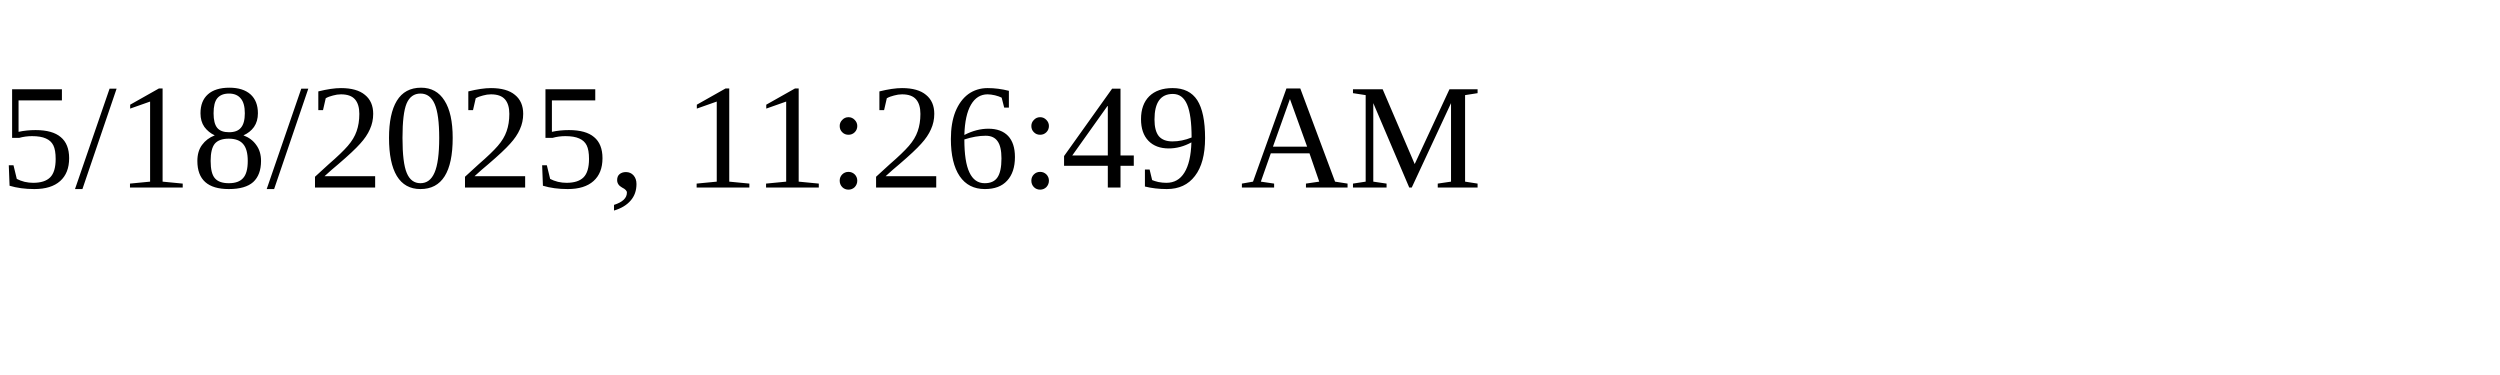
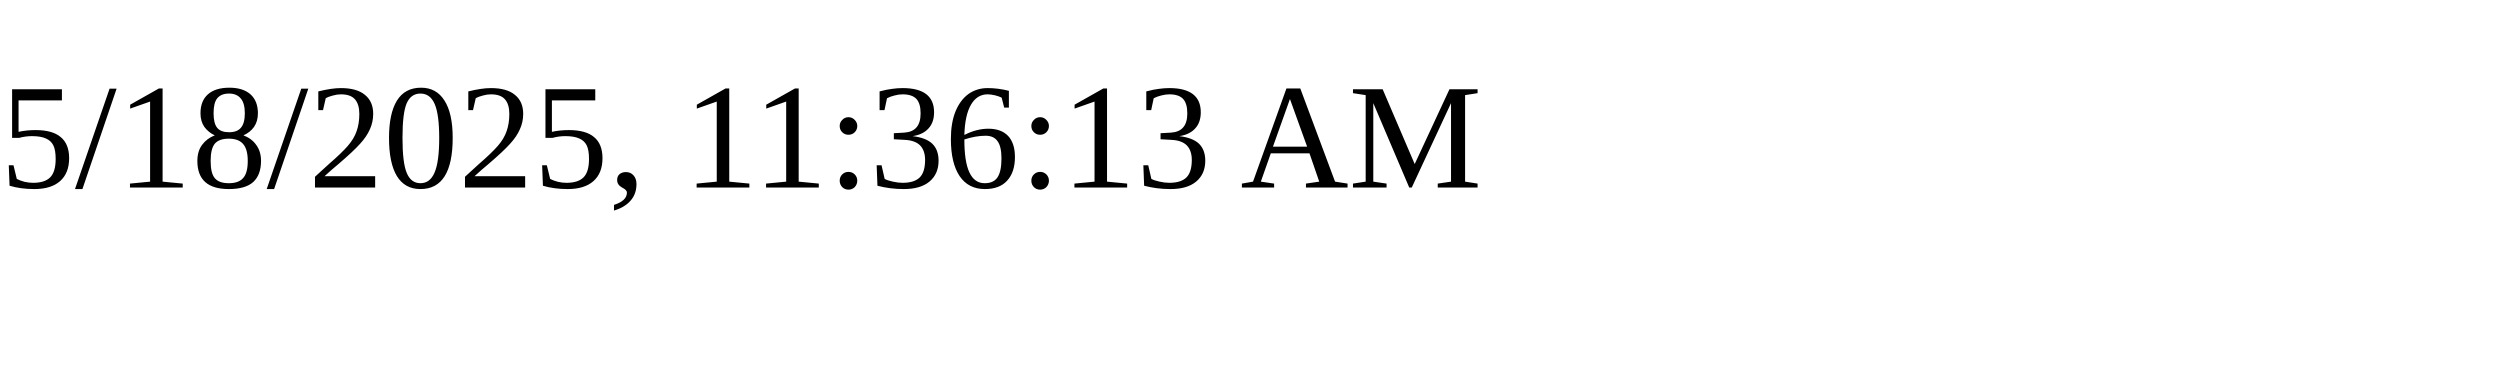
<svg xmlns="http://www.w3.org/2000/svg" height="30" width="200">
-   <text x="0" y="15">5/18/2025, 11:26:49 AM</text>
+   <text x="0" y="15">5/18/2025, 11:36:13 AM</text>
</svg>
